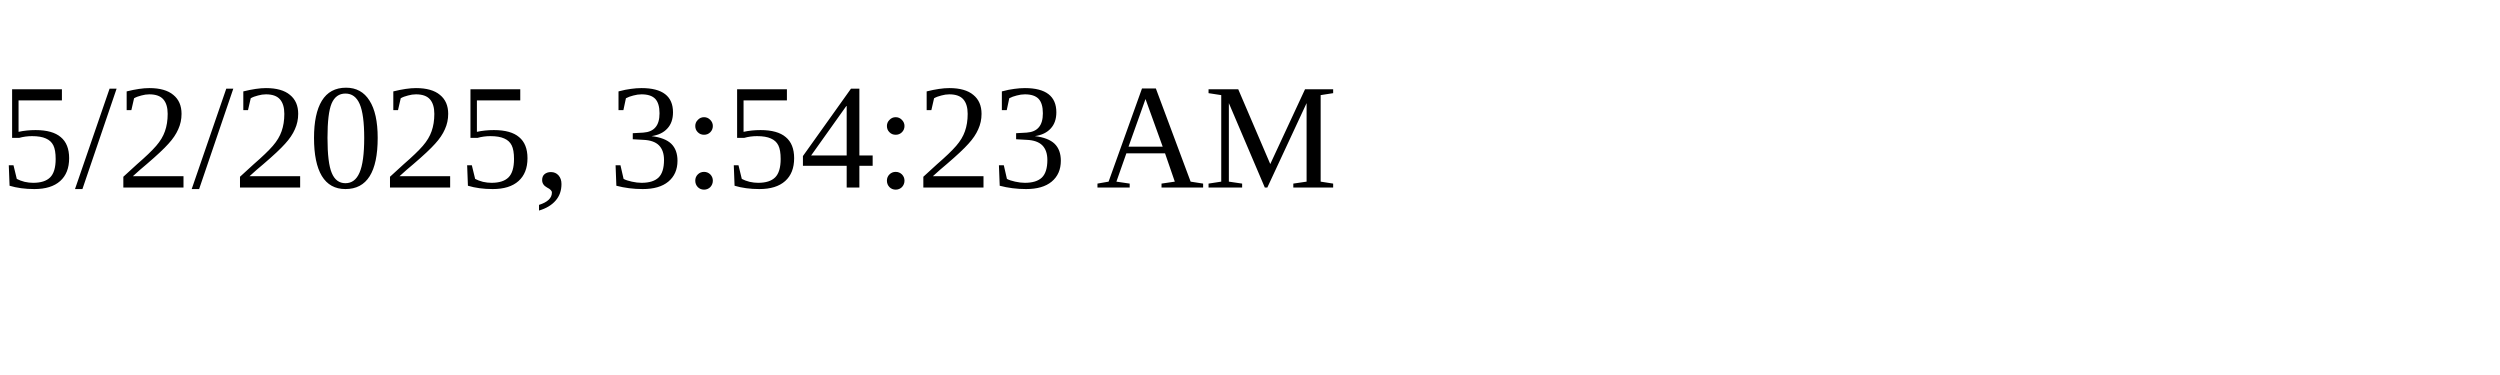
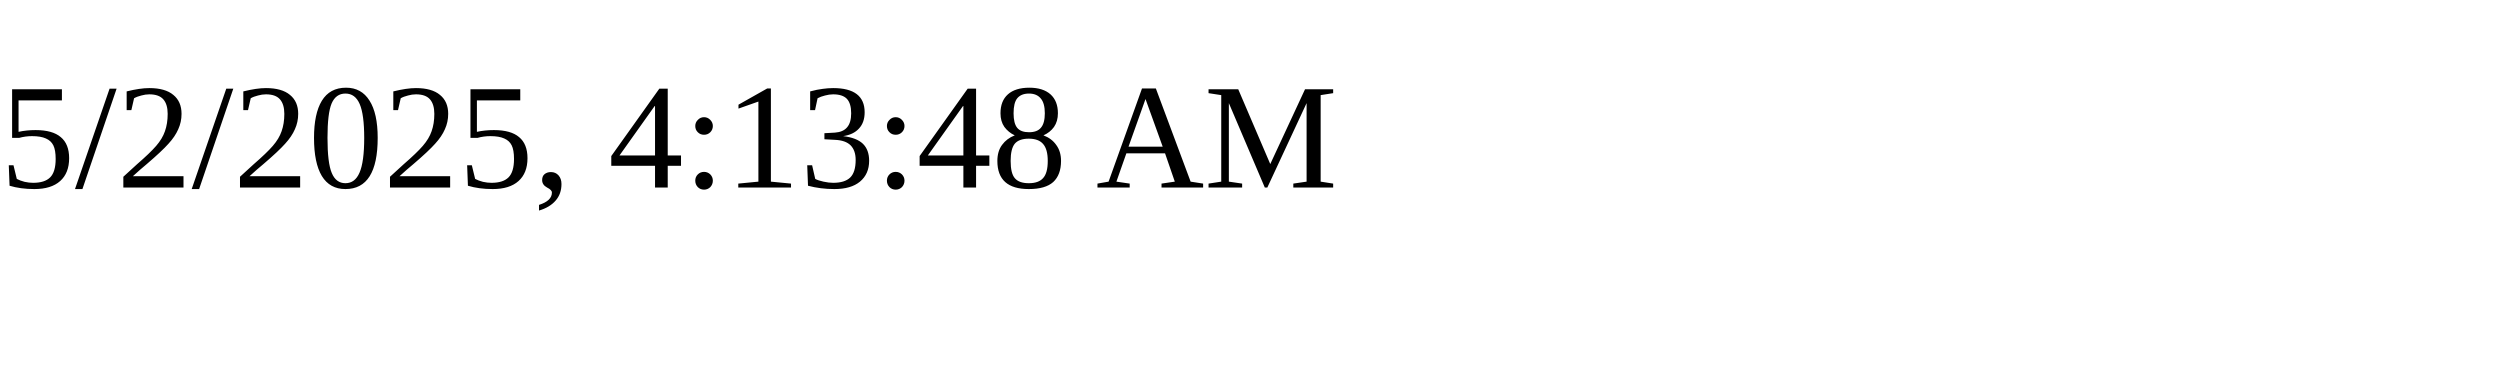
<svg xmlns="http://www.w3.org/2000/svg" height="30" width="200">
-   <text x="0" y="15">5/2/2025, 3:54:23 AM</text>
+   <text x="0" y="15">5/2/2025, 4:13:48 AM</text>
</svg>
